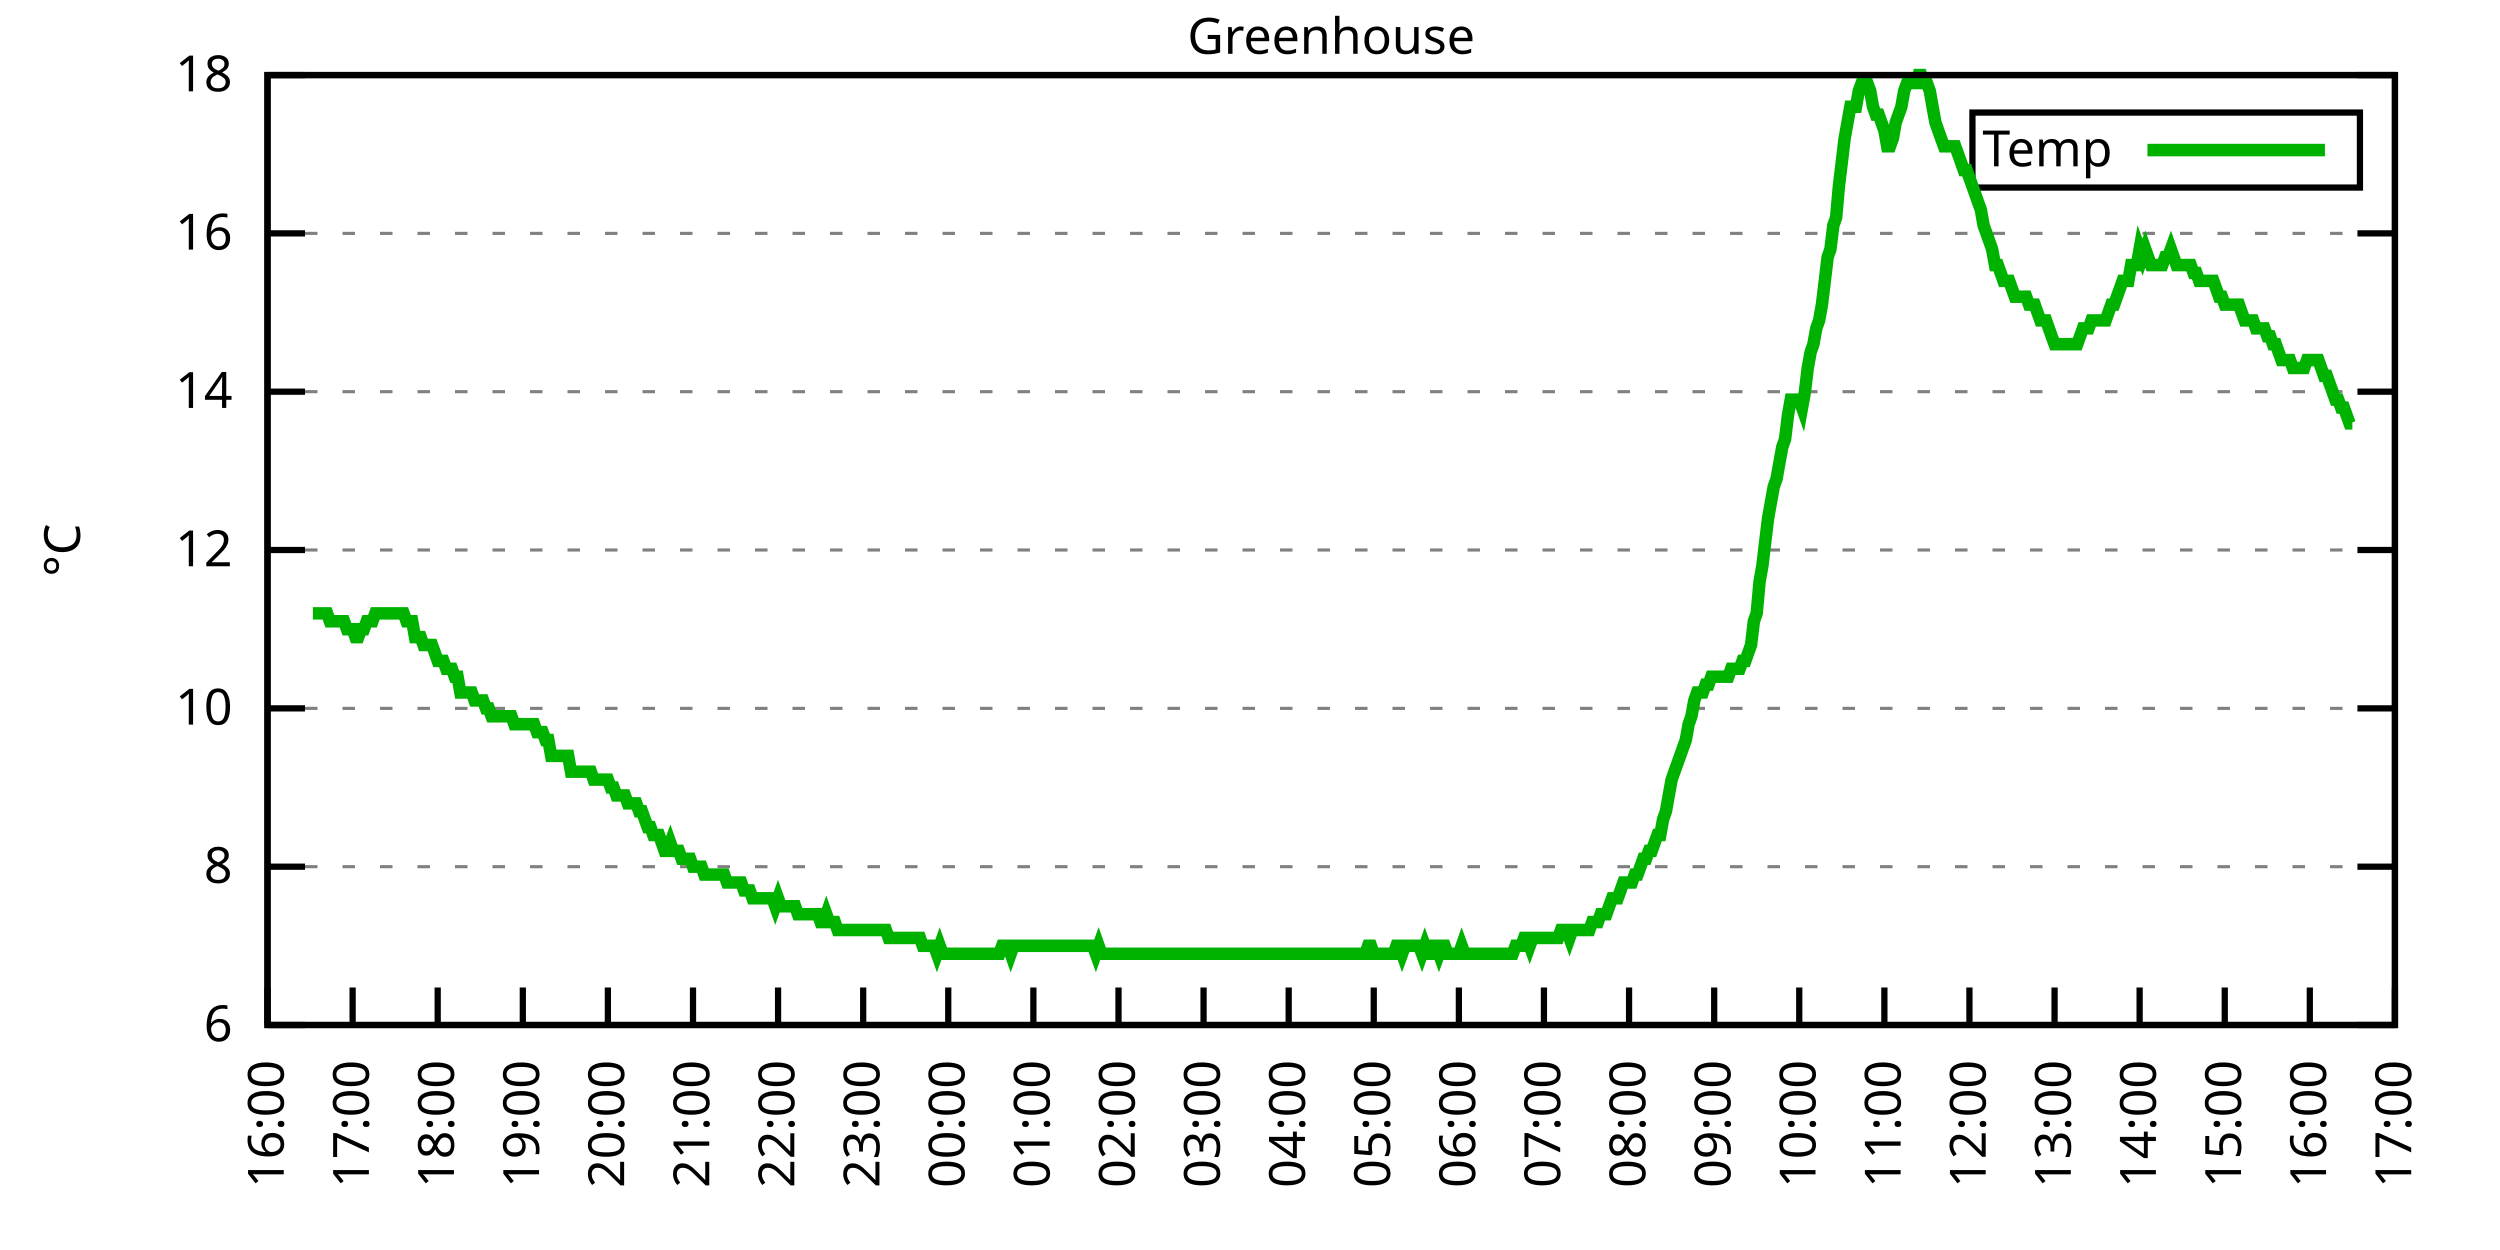
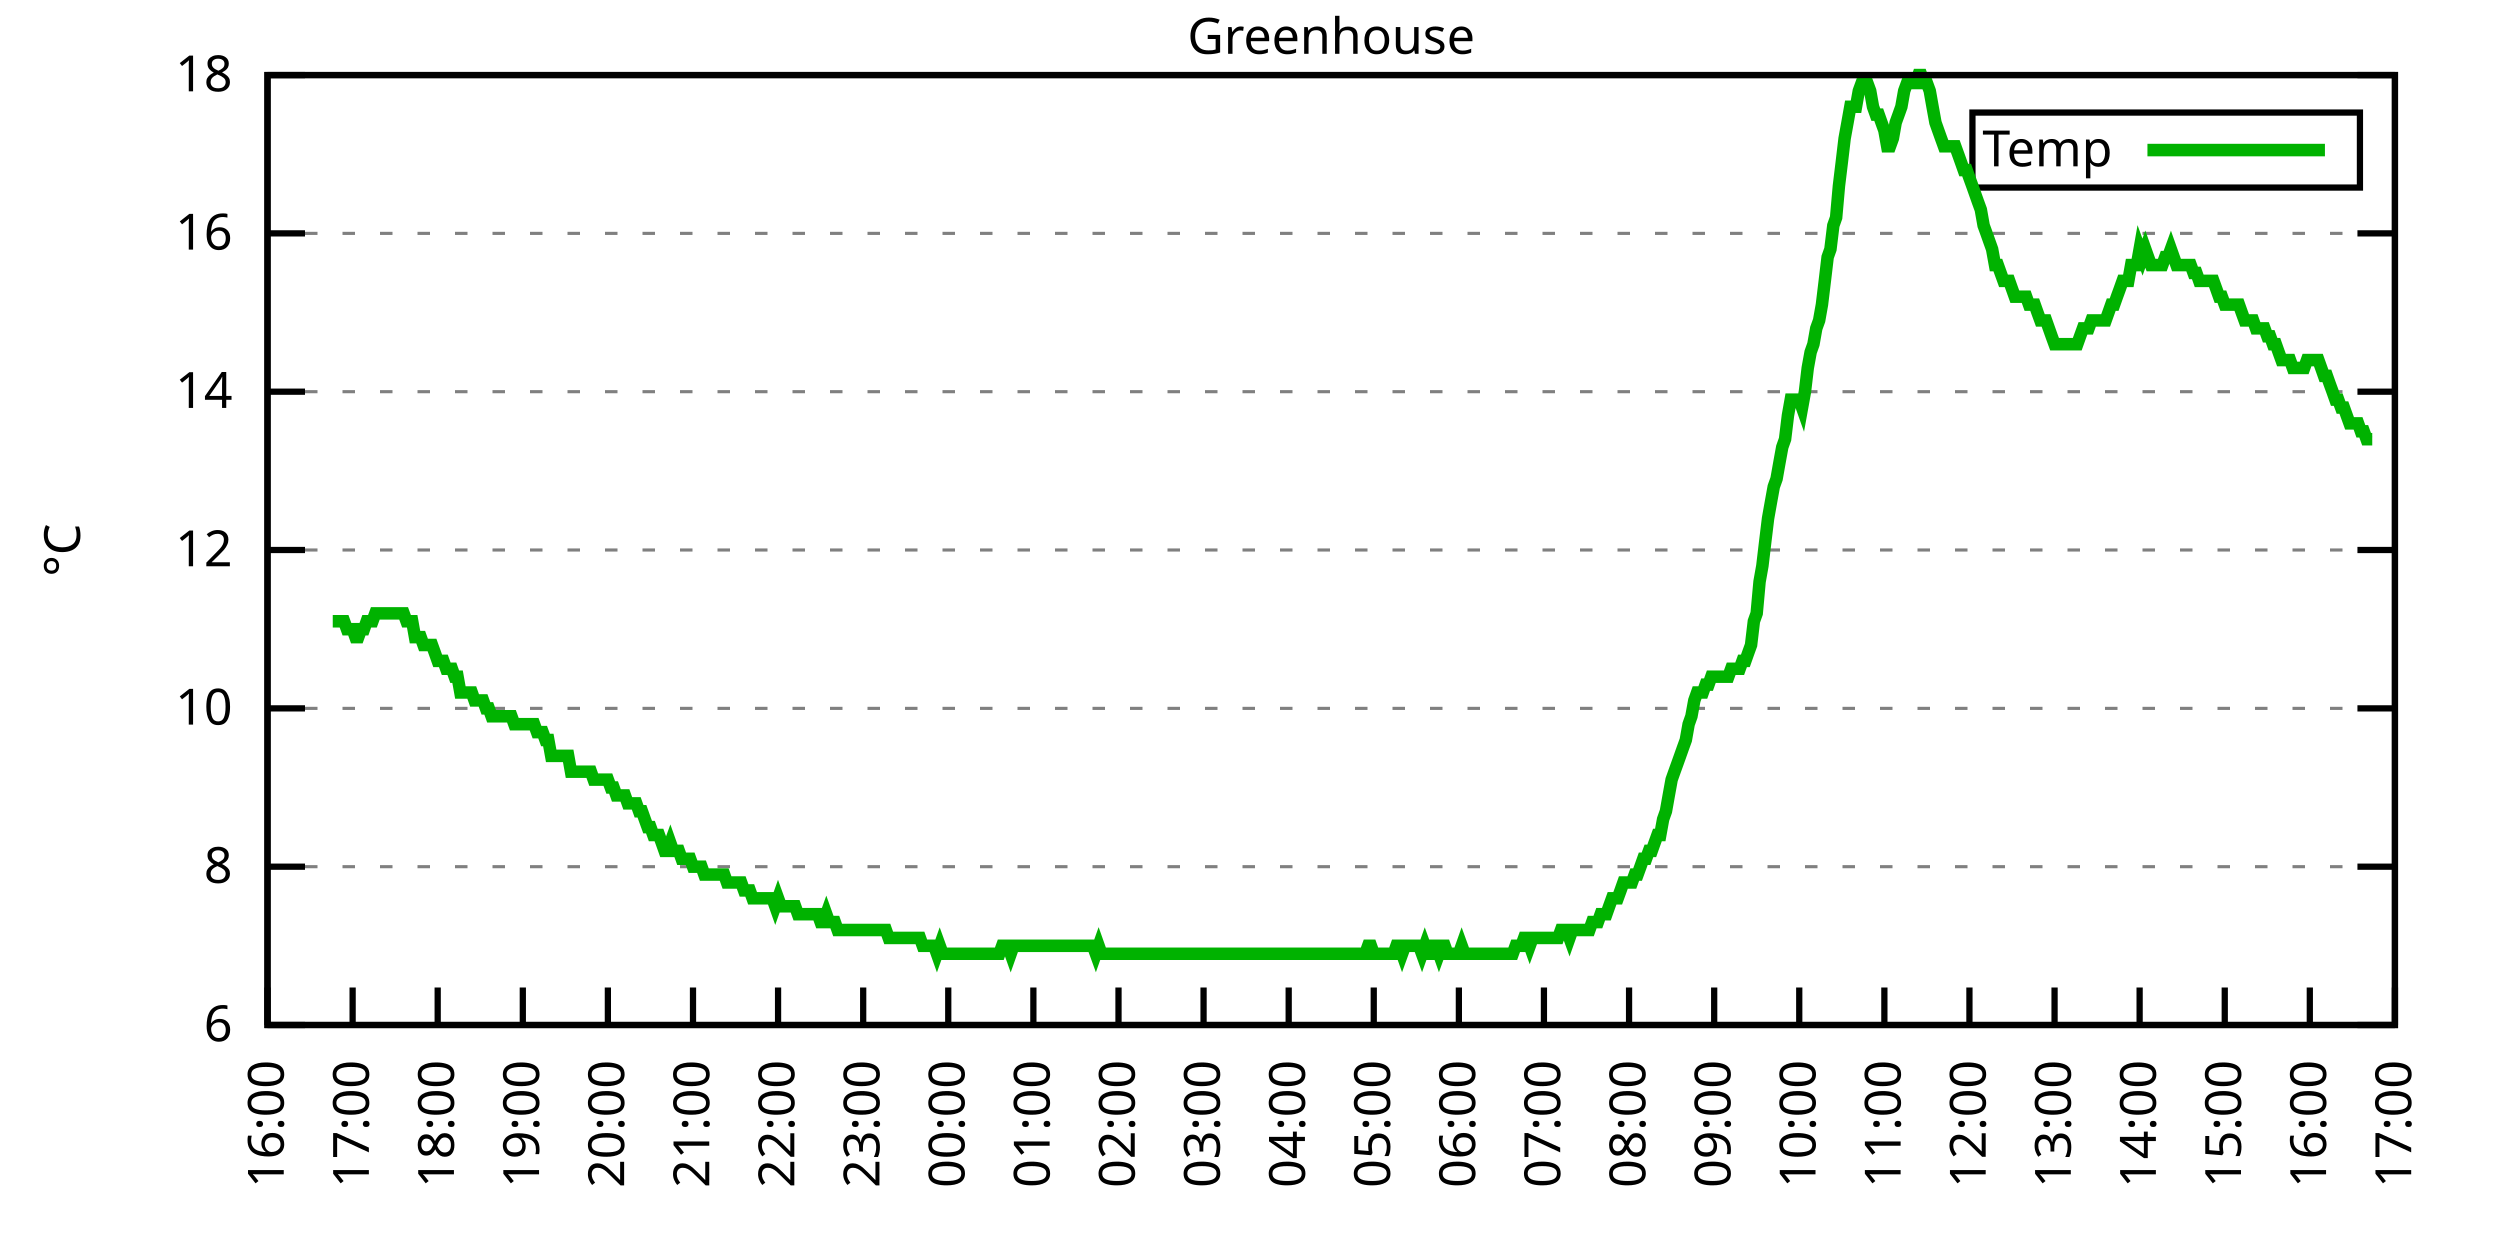
<svg xmlns="http://www.w3.org/2000/svg" xmlns:xlink="http://www.w3.org/1999/xlink" width="400" height="200" viewBox="0 0 400 200">
  <g id="gnuplot_canvas">
    <rect x="0" y="0" width="400" height="200" fill="none" />
    <defs>
      <circle id="gpDot" r="0.5" stroke-width="0.5" stroke="currentColor" />
      <path id="gpPt0" stroke-width="0.333" stroke="currentColor" d="M-1,0 h2 M0,-1 v2" />
      <path id="gpPt1" stroke-width="0.333" stroke="currentColor" d="M-1,-1 L1,1 M1,-1 L-1,1" />
      <path id="gpPt2" stroke-width="0.333" stroke="currentColor" d="M-1,0 L1,0 M0,-1 L0,1 M-1,-1 L1,1 M-1,1 L1,-1" />
      <rect id="gpPt3" stroke-width="0.333" stroke="currentColor" x="-1" y="-1" width="2" height="2" />
      <rect id="gpPt4" stroke-width="0.333" stroke="currentColor" fill="currentColor" x="-1" y="-1" width="2" height="2" />
      <circle id="gpPt5" stroke-width="0.333" stroke="currentColor" cx="0" cy="0" r="1" />
      <use xlink:href="#gpPt5" id="gpPt6" fill="currentColor" stroke="none" />
      <path id="gpPt7" stroke-width="0.333" stroke="currentColor" d="M0,-1.33 L-1.33,0.67 L1.33,0.67 z" />
      <use xlink:href="#gpPt7" id="gpPt8" fill="currentColor" stroke="none" />
      <use xlink:href="#gpPt7" id="gpPt9" stroke="currentColor" transform="rotate(180)" />
      <use xlink:href="#gpPt9" id="gpPt10" fill="currentColor" stroke="none" />
      <use xlink:href="#gpPt3" id="gpPt11" stroke="currentColor" transform="rotate(45)" />
      <use xlink:href="#gpPt11" id="gpPt12" fill="currentColor" stroke="none" />
      <path id="gpPt13" stroke-width="0.333" stroke="currentColor" d="M0,1.330 L1.265,0.411 L0.782,-1.067 L-0.782,-1.076 L-1.265,0.411 z" />
      <use xlink:href="#gpPt13" id="gpPt14" fill="currentColor" stroke="none" />
      <filter id="textbox" filterUnits="objectBoundingBox" x="0" y="0" height="1" width="1">
        <feFlood flood-color="white" flood-opacity="1" result="bgnd" />
        <feComposite in="SourceGraphic" in2="bgnd" operator="atop" />
      </filter>
      <filter id="greybox" filterUnits="objectBoundingBox" x="0" y="0" height="1" width="1">
        <feFlood flood-color="lightgrey" flood-opacity="1" result="grey" />
        <feComposite in="SourceGraphic" in2="grey" operator="atop" />
      </filter>
    </defs>
    <g fill="none" color="white" stroke="currentColor" stroke-width="1.00" stroke-linecap="butt" stroke-linejoin="miter">
</g>
    <g fill="none" color="black" stroke="currentColor" stroke-width="1.00" stroke-linecap="butt" stroke-linejoin="miter">
      <g stroke="none" shape-rendering="crispEdges">
        <polygon fill="rgb(255, 255, 255)" points="42.80,164.00 383.18,164.00 383.18,12.02 42.80,12.02 " />
      </g>
    </g>
    <g fill="none" color="black" stroke="currentColor" stroke-width="1.00" stroke-linecap="butt" stroke-linejoin="miter">
</g>
    <g fill="none" color="black" stroke="black" stroke-width="0.50" stroke-linecap="butt" stroke-linejoin="miter">
</g>
    <g fill="none" color="gray" stroke="currentColor" stroke-width="0.50" stroke-linecap="butt" stroke-linejoin="miter">
      <path stroke="gray" stroke-dasharray="2,4" class="gridline" d="M42.80,164.00 L383.19,164.00  " />
    </g>
    <g fill="none" color="gray" stroke="gray" stroke-width="1.00" stroke-linecap="butt" stroke-linejoin="miter">
</g>
    <g fill="none" color="black" stroke="currentColor" stroke-width="1.00" stroke-linecap="butt" stroke-linejoin="miter">
      <path stroke="black" d="M42.80,164.00 L48.80,164.00 M383.19,164.00 L377.19,164.00  " />
      <g transform="translate(37.20,166.60)" stroke="none" fill="black" font-family="Sans" font-size="8.00" text-anchor="end">
        <text>
          <tspan font-family="Sans"> 6</tspan>
        </text>
      </g>
    </g>
    <g fill="none" color="black" stroke="currentColor" stroke-width="1.00" stroke-linecap="butt" stroke-linejoin="miter">
</g>
    <g fill="none" color="black" stroke="black" stroke-width="0.50" stroke-linecap="butt" stroke-linejoin="miter">
</g>
    <g fill="none" color="gray" stroke="currentColor" stroke-width="0.50" stroke-linecap="butt" stroke-linejoin="miter">
      <path stroke="gray" stroke-dasharray="2,4" class="gridline" d="M42.80,138.67 L383.19,138.67  " />
    </g>
    <g fill="none" color="gray" stroke="gray" stroke-width="1.00" stroke-linecap="butt" stroke-linejoin="miter">
</g>
    <g fill="none" color="black" stroke="currentColor" stroke-width="1.00" stroke-linecap="butt" stroke-linejoin="miter">
      <path stroke="black" d="M42.80,138.67 L48.80,138.67 M383.19,138.67 L377.19,138.67  " />
      <g transform="translate(37.20,141.27)" stroke="none" fill="black" font-family="Sans" font-size="8.00" text-anchor="end">
        <text>
          <tspan font-family="Sans"> 8</tspan>
        </text>
      </g>
    </g>
    <g fill="none" color="black" stroke="currentColor" stroke-width="1.00" stroke-linecap="butt" stroke-linejoin="miter">
</g>
    <g fill="none" color="black" stroke="black" stroke-width="0.50" stroke-linecap="butt" stroke-linejoin="miter">
</g>
    <g fill="none" color="gray" stroke="currentColor" stroke-width="0.50" stroke-linecap="butt" stroke-linejoin="miter">
      <path stroke="gray" stroke-dasharray="2,4" class="gridline" d="M42.80,113.34 L383.19,113.34  " />
    </g>
    <g fill="none" color="gray" stroke="gray" stroke-width="1.00" stroke-linecap="butt" stroke-linejoin="miter">
</g>
    <g fill="none" color="black" stroke="currentColor" stroke-width="1.00" stroke-linecap="butt" stroke-linejoin="miter">
      <path stroke="black" d="M42.80,113.34 L48.80,113.34 M383.19,113.34 L377.19,113.34  " />
      <g transform="translate(37.20,115.94)" stroke="none" fill="black" font-family="Sans" font-size="8.00" text-anchor="end">
        <text>
          <tspan font-family="Sans"> 10</tspan>
        </text>
      </g>
    </g>
    <g fill="none" color="black" stroke="currentColor" stroke-width="1.00" stroke-linecap="butt" stroke-linejoin="miter">
</g>
    <g fill="none" color="black" stroke="black" stroke-width="0.50" stroke-linecap="butt" stroke-linejoin="miter">
</g>
    <g fill="none" color="gray" stroke="currentColor" stroke-width="0.50" stroke-linecap="butt" stroke-linejoin="miter">
      <path stroke="gray" stroke-dasharray="2,4" class="gridline" d="M42.80,88.00 L383.19,88.00  " />
    </g>
    <g fill="none" color="gray" stroke="gray" stroke-width="1.00" stroke-linecap="butt" stroke-linejoin="miter">
</g>
    <g fill="none" color="black" stroke="currentColor" stroke-width="1.00" stroke-linecap="butt" stroke-linejoin="miter">
      <path stroke="black" d="M42.80,88.00 L48.80,88.00 M383.19,88.00 L377.19,88.00  " />
      <g transform="translate(37.20,90.60)" stroke="none" fill="black" font-family="Sans" font-size="8.00" text-anchor="end">
        <text>
          <tspan font-family="Sans"> 12</tspan>
        </text>
      </g>
    </g>
    <g fill="none" color="black" stroke="currentColor" stroke-width="1.00" stroke-linecap="butt" stroke-linejoin="miter">
</g>
    <g fill="none" color="black" stroke="black" stroke-width="0.50" stroke-linecap="butt" stroke-linejoin="miter">
</g>
    <g fill="none" color="gray" stroke="currentColor" stroke-width="0.50" stroke-linecap="butt" stroke-linejoin="miter">
      <path stroke="gray" stroke-dasharray="2,4" class="gridline" d="M42.80,62.67 L383.19,62.67  " />
    </g>
    <g fill="none" color="gray" stroke="gray" stroke-width="1.00" stroke-linecap="butt" stroke-linejoin="miter">
</g>
    <g fill="none" color="black" stroke="currentColor" stroke-width="1.00" stroke-linecap="butt" stroke-linejoin="miter">
      <path stroke="black" d="M42.80,62.67 L48.80,62.67 M383.19,62.67 L377.19,62.67  " />
      <g transform="translate(37.20,65.27)" stroke="none" fill="black" font-family="Sans" font-size="8.00" text-anchor="end">
        <text>
          <tspan font-family="Sans"> 14</tspan>
        </text>
      </g>
    </g>
    <g fill="none" color="black" stroke="currentColor" stroke-width="1.00" stroke-linecap="butt" stroke-linejoin="miter">
</g>
    <g fill="none" color="black" stroke="black" stroke-width="0.50" stroke-linecap="butt" stroke-linejoin="miter">
</g>
    <g fill="none" color="gray" stroke="currentColor" stroke-width="0.50" stroke-linecap="butt" stroke-linejoin="miter">
      <path stroke="gray" stroke-dasharray="2,4" class="gridline" d="M42.80,37.34 L383.19,37.34  " />
    </g>
    <g fill="none" color="gray" stroke="gray" stroke-width="1.00" stroke-linecap="butt" stroke-linejoin="miter">
</g>
    <g fill="none" color="black" stroke="currentColor" stroke-width="1.00" stroke-linecap="butt" stroke-linejoin="miter">
      <path stroke="black" d="M42.80,37.34 L48.80,37.34 M383.19,37.34 L377.19,37.34  " />
      <g transform="translate(37.20,39.94)" stroke="none" fill="black" font-family="Sans" font-size="8.00" text-anchor="end">
        <text>
          <tspan font-family="Sans"> 16</tspan>
        </text>
      </g>
    </g>
    <g fill="none" color="black" stroke="currentColor" stroke-width="1.00" stroke-linecap="butt" stroke-linejoin="miter">
</g>
    <g fill="none" color="black" stroke="black" stroke-width="0.50" stroke-linecap="butt" stroke-linejoin="miter">
</g>
    <g fill="none" color="gray" stroke="currentColor" stroke-width="0.50" stroke-linecap="butt" stroke-linejoin="miter">
      <path stroke="gray" stroke-dasharray="2,4" class="gridline" d="M42.80,12.01 L383.19,12.01  " />
    </g>
    <g fill="none" color="gray" stroke="gray" stroke-width="1.00" stroke-linecap="butt" stroke-linejoin="miter">
</g>
    <g fill="none" color="black" stroke="currentColor" stroke-width="1.00" stroke-linecap="butt" stroke-linejoin="miter">
      <path stroke="black" d="M42.80,12.01 L48.80,12.01 M383.19,12.01 L377.19,12.01  " />
      <g transform="translate(37.20,14.61)" stroke="none" fill="black" font-family="Sans" font-size="8.00" text-anchor="end">
        <text>
          <tspan font-family="Sans"> 18</tspan>
        </text>
      </g>
    </g>
    <g fill="none" color="black" stroke="currentColor" stroke-width="1.00" stroke-linecap="butt" stroke-linejoin="miter">
      <path stroke="black" d="M42.80,164.00 L42.80,158.00  " />
      <g transform="translate(45.40,169.60) rotate(270.00)" stroke="none" fill="black" font-family="Sans" font-size="8.00" text-anchor="end">
        <text>
          <tspan font-family="Sans">16:00</tspan>
        </text>
      </g>
    </g>
    <g fill="none" color="black" stroke="currentColor" stroke-width="1.00" stroke-linecap="butt" stroke-linejoin="miter">
      <path stroke="black" d="M56.42,164.00 L56.42,158.00  " />
      <g transform="translate(59.02,169.60) rotate(270.00)" stroke="none" fill="black" font-family="Sans" font-size="8.00" text-anchor="end">
        <text>
          <tspan font-family="Sans">17:00</tspan>
        </text>
      </g>
    </g>
    <g fill="none" color="black" stroke="currentColor" stroke-width="1.00" stroke-linecap="butt" stroke-linejoin="miter">
      <path stroke="black" d="M70.03,164.00 L70.03,158.00  " />
      <g transform="translate(72.63,169.60) rotate(270.00)" stroke="none" fill="black" font-family="Sans" font-size="8.00" text-anchor="end">
        <text>
          <tspan font-family="Sans">18:00</tspan>
        </text>
      </g>
    </g>
    <g fill="none" color="black" stroke="currentColor" stroke-width="1.00" stroke-linecap="butt" stroke-linejoin="miter">
      <path stroke="black" d="M83.65,164.00 L83.65,158.00  " />
      <g transform="translate(86.25,169.60) rotate(270.00)" stroke="none" fill="black" font-family="Sans" font-size="8.00" text-anchor="end">
        <text>
          <tspan font-family="Sans">19:00</tspan>
        </text>
      </g>
    </g>
    <g fill="none" color="black" stroke="currentColor" stroke-width="1.00" stroke-linecap="butt" stroke-linejoin="miter">
      <path stroke="black" d="M97.26,164.00 L97.26,158.00  " />
      <g transform="translate(99.86,169.60) rotate(270.00)" stroke="none" fill="black" font-family="Sans" font-size="8.00" text-anchor="end">
        <text>
          <tspan font-family="Sans">20:00</tspan>
        </text>
      </g>
    </g>
    <g fill="none" color="black" stroke="currentColor" stroke-width="1.00" stroke-linecap="butt" stroke-linejoin="miter">
      <path stroke="black" d="M110.88,164.00 L110.88,158.00  " />
      <g transform="translate(113.48,169.60) rotate(270.00)" stroke="none" fill="black" font-family="Sans" font-size="8.00" text-anchor="end">
        <text>
          <tspan font-family="Sans">21:00</tspan>
        </text>
      </g>
    </g>
    <g fill="none" color="black" stroke="currentColor" stroke-width="1.00" stroke-linecap="butt" stroke-linejoin="miter">
      <path stroke="black" d="M124.49,164.00 L124.49,158.00  " />
      <g transform="translate(127.09,169.60) rotate(270.00)" stroke="none" fill="black" font-family="Sans" font-size="8.00" text-anchor="end">
        <text>
          <tspan font-family="Sans">22:00</tspan>
        </text>
      </g>
    </g>
    <g fill="none" color="black" stroke="currentColor" stroke-width="1.00" stroke-linecap="butt" stroke-linejoin="miter">
      <path stroke="black" d="M138.11,164.00 L138.11,158.00  " />
      <g transform="translate(140.71,169.60) rotate(270.00)" stroke="none" fill="black" font-family="Sans" font-size="8.00" text-anchor="end">
        <text>
          <tspan font-family="Sans">23:00</tspan>
        </text>
      </g>
    </g>
    <g fill="none" color="black" stroke="currentColor" stroke-width="1.00" stroke-linecap="butt" stroke-linejoin="miter">
      <path stroke="black" d="M151.72,164.00 L151.72,158.00  " />
      <g transform="translate(154.32,169.60) rotate(270.00)" stroke="none" fill="black" font-family="Sans" font-size="8.00" text-anchor="end">
        <text>
          <tspan font-family="Sans">00:00</tspan>
        </text>
      </g>
    </g>
    <g fill="none" color="black" stroke="currentColor" stroke-width="1.00" stroke-linecap="butt" stroke-linejoin="miter">
      <path stroke="black" d="M165.34,164.00 L165.34,158.00  " />
      <g transform="translate(167.94,169.60) rotate(270.00)" stroke="none" fill="black" font-family="Sans" font-size="8.00" text-anchor="end">
        <text>
          <tspan font-family="Sans">01:00</tspan>
        </text>
      </g>
    </g>
    <g fill="none" color="black" stroke="currentColor" stroke-width="1.00" stroke-linecap="butt" stroke-linejoin="miter">
      <path stroke="black" d="M178.96,164.00 L178.96,158.00  " />
      <g transform="translate(181.56,169.60) rotate(270.00)" stroke="none" fill="black" font-family="Sans" font-size="8.00" text-anchor="end">
        <text>
          <tspan font-family="Sans">02:00</tspan>
        </text>
      </g>
    </g>
    <g fill="none" color="black" stroke="currentColor" stroke-width="1.00" stroke-linecap="butt" stroke-linejoin="miter">
      <path stroke="black" d="M192.57,164.00 L192.57,158.00  " />
      <g transform="translate(195.17,169.60) rotate(270.00)" stroke="none" fill="black" font-family="Sans" font-size="8.00" text-anchor="end">
        <text>
          <tspan font-family="Sans">03:00</tspan>
        </text>
      </g>
    </g>
    <g fill="none" color="black" stroke="currentColor" stroke-width="1.00" stroke-linecap="butt" stroke-linejoin="miter">
      <path stroke="black" d="M206.19,164.00 L206.19,158.00  " />
      <g transform="translate(208.79,169.60) rotate(270.00)" stroke="none" fill="black" font-family="Sans" font-size="8.00" text-anchor="end">
        <text>
          <tspan font-family="Sans">04:00</tspan>
        </text>
      </g>
    </g>
    <g fill="none" color="black" stroke="currentColor" stroke-width="1.00" stroke-linecap="butt" stroke-linejoin="miter">
      <path stroke="black" d="M219.80,164.00 L219.80,158.00  " />
      <g transform="translate(222.40,169.60) rotate(270.00)" stroke="none" fill="black" font-family="Sans" font-size="8.00" text-anchor="end">
        <text>
          <tspan font-family="Sans">05:00</tspan>
        </text>
      </g>
    </g>
    <g fill="none" color="black" stroke="currentColor" stroke-width="1.00" stroke-linecap="butt" stroke-linejoin="miter">
      <path stroke="black" d="M233.42,164.00 L233.42,158.00  " />
      <g transform="translate(236.02,169.60) rotate(270.00)" stroke="none" fill="black" font-family="Sans" font-size="8.00" text-anchor="end">
        <text>
          <tspan font-family="Sans">06:00</tspan>
        </text>
      </g>
    </g>
    <g fill="none" color="black" stroke="currentColor" stroke-width="1.00" stroke-linecap="butt" stroke-linejoin="miter">
      <path stroke="black" d="M247.03,164.00 L247.03,158.00  " />
      <g transform="translate(249.63,169.60) rotate(270.00)" stroke="none" fill="black" font-family="Sans" font-size="8.00" text-anchor="end">
        <text>
          <tspan font-family="Sans">07:00</tspan>
        </text>
      </g>
    </g>
    <g fill="none" color="black" stroke="currentColor" stroke-width="1.00" stroke-linecap="butt" stroke-linejoin="miter">
      <path stroke="black" d="M260.65,164.00 L260.65,158.00  " />
      <g transform="translate(263.25,169.60) rotate(270.00)" stroke="none" fill="black" font-family="Sans" font-size="8.00" text-anchor="end">
        <text>
          <tspan font-family="Sans">08:00</tspan>
        </text>
      </g>
    </g>
    <g fill="none" color="black" stroke="currentColor" stroke-width="1.00" stroke-linecap="butt" stroke-linejoin="miter">
      <path stroke="black" d="M274.27,164.00 L274.27,158.00  " />
      <g transform="translate(276.87,169.60) rotate(270.00)" stroke="none" fill="black" font-family="Sans" font-size="8.00" text-anchor="end">
        <text>
          <tspan font-family="Sans">09:00</tspan>
        </text>
      </g>
    </g>
    <g fill="none" color="black" stroke="currentColor" stroke-width="1.00" stroke-linecap="butt" stroke-linejoin="miter">
      <path stroke="black" d="M287.88,164.00 L287.88,158.00  " />
      <g transform="translate(290.48,169.60) rotate(270.00)" stroke="none" fill="black" font-family="Sans" font-size="8.00" text-anchor="end">
        <text>
          <tspan font-family="Sans">10:00</tspan>
        </text>
      </g>
    </g>
    <g fill="none" color="black" stroke="currentColor" stroke-width="1.00" stroke-linecap="butt" stroke-linejoin="miter">
      <path stroke="black" d="M301.50,164.00 L301.50,158.00  " />
      <g transform="translate(304.10,169.60) rotate(270.00)" stroke="none" fill="black" font-family="Sans" font-size="8.00" text-anchor="end">
        <text>
          <tspan font-family="Sans">11:00</tspan>
        </text>
      </g>
    </g>
    <g fill="none" color="black" stroke="currentColor" stroke-width="1.00" stroke-linecap="butt" stroke-linejoin="miter">
      <path stroke="black" d="M315.11,164.00 L315.11,158.00  " />
      <g transform="translate(317.71,169.60) rotate(270.00)" stroke="none" fill="black" font-family="Sans" font-size="8.00" text-anchor="end">
        <text>
          <tspan font-family="Sans">12:00</tspan>
        </text>
      </g>
    </g>
    <g fill="none" color="black" stroke="currentColor" stroke-width="1.00" stroke-linecap="butt" stroke-linejoin="miter">
      <path stroke="black" d="M328.73,164.00 L328.73,158.00  " />
      <g transform="translate(331.33,169.60) rotate(270.00)" stroke="none" fill="black" font-family="Sans" font-size="8.00" text-anchor="end">
        <text>
          <tspan font-family="Sans">13:00</tspan>
        </text>
      </g>
    </g>
    <g fill="none" color="black" stroke="currentColor" stroke-width="1.00" stroke-linecap="butt" stroke-linejoin="miter">
      <path stroke="black" d="M342.34,164.00 L342.34,158.00  " />
      <g transform="translate(344.94,169.60) rotate(270.00)" stroke="none" fill="black" font-family="Sans" font-size="8.00" text-anchor="end">
        <text>
          <tspan font-family="Sans">14:00</tspan>
        </text>
      </g>
    </g>
    <g fill="none" color="black" stroke="currentColor" stroke-width="1.00" stroke-linecap="butt" stroke-linejoin="miter">
      <path stroke="black" d="M355.96,164.00 L355.96,158.00  " />
      <g transform="translate(358.56,169.60) rotate(270.00)" stroke="none" fill="black" font-family="Sans" font-size="8.00" text-anchor="end">
        <text>
          <tspan font-family="Sans">15:00</tspan>
        </text>
      </g>
    </g>
    <g fill="none" color="black" stroke="currentColor" stroke-width="1.00" stroke-linecap="butt" stroke-linejoin="miter">
      <path stroke="black" d="M369.57,164.00 L369.57,158.00  " />
      <g transform="translate(372.17,169.60) rotate(270.00)" stroke="none" fill="black" font-family="Sans" font-size="8.00" text-anchor="end">
        <text>
          <tspan font-family="Sans">16:00</tspan>
        </text>
      </g>
    </g>
    <g fill="none" color="black" stroke="currentColor" stroke-width="1.00" stroke-linecap="butt" stroke-linejoin="miter">
      <path stroke="black" d="M383.19,164.00 L383.19,158.00  " />
      <g transform="translate(385.79,169.60) rotate(270.00)" stroke="none" fill="black" font-family="Sans" font-size="8.00" text-anchor="end">
        <text>
          <tspan font-family="Sans">17:00</tspan>
        </text>
      </g>
    </g>
    <g fill="none" color="black" stroke="currentColor" stroke-width="1.00" stroke-linecap="butt" stroke-linejoin="miter">
</g>
    <g fill="none" color="black" stroke="currentColor" stroke-width="1.00" stroke-linecap="butt" stroke-linejoin="miter">
      <path stroke="black" d="M42.80,12.01 L42.80,164.00 L383.19,164.00 L383.19,12.01 L42.80,12.01 Z  " />
    </g>
    <g fill="none" color="black" stroke="currentColor" stroke-width="1.00" stroke-linecap="butt" stroke-linejoin="miter">
</g>
    <g fill="none" color="black" stroke="currentColor" stroke-width="1.00" stroke-linecap="butt" stroke-linejoin="miter">
      <path stroke="black" d="M315.59,30.01 L315.59,18.01 L377.59,18.01 L377.59,30.01 L315.59,30.01 Z  " />
    </g>
    <g id="Greenhouse_plot_1">
      <g fill="none" color="white" stroke="black" stroke-width="2.00" stroke-linecap="butt" stroke-linejoin="miter">
</g>
      <g fill="none" color="black" stroke="currentColor" stroke-width="2.00" stroke-linecap="butt" stroke-linejoin="miter">
        <g transform="translate(337.99,26.61)" stroke="none" fill="black" font-family="Sans" font-size="8.00" text-anchor="end">
          <text>
            <tspan font-family="Sans">Temp</tspan>
          </text>
        </g>
      </g>
      <g fill="none" color="black" stroke="currentColor" stroke-width="2.00" stroke-linecap="butt" stroke-linejoin="miter">
-         <path stroke="rgb(  0, 178,   0)" d="M343.59,24.01 L371.99,24.01 M50.06,98.14 L50.52,98.14 L50.97,98.14 L51.42,98.14 L51.88,98.14 L52.33,98.14   L52.78,99.40 L53.24,99.40 L53.69,99.40 L54.15,99.40 L54.60,99.40 L55.05,99.40 L55.51,100.67 L55.96,100.67   L56.42,100.67 L56.87,101.94 L57.32,101.94 L57.78,100.67 L58.23,100.67 L58.68,99.40 L59.14,99.40 L59.59,99.40   L60.05,98.14 L60.50,98.14 L60.95,98.14 L61.41,98.14 L61.86,98.14 L62.32,98.14 L62.77,98.14 L63.22,98.14   L63.68,98.14 L64.13,98.14 L64.58,98.14 L65.04,99.40 L65.49,99.40 L65.95,99.40 L66.40,101.94 L66.85,101.94   L67.31,101.94 L67.76,103.20 L68.22,103.20 L68.67,103.20 L69.12,103.20 L69.58,104.47 L70.03,105.74 L70.49,105.74   L70.94,105.74 L71.39,107.00 L71.85,107.00 L72.30,107.00 L72.75,108.27 L73.21,108.27 L73.66,110.80 L74.12,110.80   L74.57,110.80 L75.02,110.80 L75.48,110.80 L75.93,112.07 L76.39,112.07 L76.84,112.07 L77.29,112.07 L77.75,113.34   L78.20,113.34 L78.65,114.60 L79.11,114.60 L79.56,114.60 L80.02,114.60 L80.47,114.60 L80.92,114.60 L81.38,114.60   L81.83,114.60 L82.29,115.87 L82.74,115.87 L83.19,115.87 L83.65,115.87 L84.10,115.87 L84.55,115.87 L85.01,115.87   L85.46,115.87 L85.92,117.14 L86.37,117.14 L86.82,117.14 L87.28,118.40 L87.73,118.40 L88.19,120.94 L88.64,120.94   L89.09,120.94 L89.55,120.94 L90.00,120.94 L90.45,120.94 L90.91,120.94 L91.36,123.47 L91.82,123.47 L92.27,123.47   L92.72,123.47 L93.18,123.47 L93.63,123.47 L94.09,123.47 L94.54,123.47 L94.99,124.74 L95.45,124.74 L95.90,124.74   L96.35,124.74 L96.81,124.74 L97.26,124.74 L97.72,126.00 L98.17,126.00 L98.62,127.27 L99.08,127.27 L99.53,127.27   L99.99,127.27 L100.44,128.54 L100.89,128.54 L101.35,128.54 L101.80,128.54 L102.25,129.80 L102.71,129.80 L103.16,131.07   L103.62,132.34 L104.07,132.34 L104.52,133.60 L104.98,133.60 L105.43,133.60 L105.89,134.87 L106.34,136.14 L106.79,136.14   L107.25,134.87 L107.70,136.14 L108.15,136.14 L108.61,136.14 L109.06,137.40 L109.52,137.40 L109.97,137.40 L110.42,137.40   L110.88,138.67 L111.33,138.67 L111.79,138.67 L112.24,138.67 L112.69,139.93 L113.15,139.93 L113.60,139.93 L114.05,139.93   L114.51,139.93 L114.96,139.93 L115.42,139.93 L115.87,139.93 L116.32,141.20 L116.78,141.20 L117.23,141.20 L117.69,141.20   L118.14,141.20 L118.59,141.20 L119.05,142.47 L119.50,142.47 L119.96,142.47 L120.41,143.73 L120.86,143.73 L121.32,143.73   L121.77,143.73 L122.22,143.73 L122.68,143.73 L123.13,143.73 L123.59,143.73 L124.04,145.00 L124.49,143.73 L124.95,145.00   L125.40,145.00 L125.86,145.00 L126.31,145.00 L126.76,145.00 L127.22,145.00 L127.67,146.27 L128.12,146.27 L128.58,146.27   L129.03,146.27 L129.49,146.27 L129.94,146.27 L130.39,146.27 L130.85,146.27 L131.30,147.53 L131.76,147.53 L132.21,146.27   L132.66,147.53 L133.12,147.53 L133.57,147.53 L134.02,148.80 L134.48,148.80 L134.93,148.80 L135.39,148.80 L135.84,148.80   L136.29,148.80 L136.75,148.80 L137.20,148.80 L137.66,148.80 L138.11,148.80 L138.56,148.80 L139.02,148.80 L139.47,148.80   L139.92,148.80 L140.38,148.80 L140.83,148.80 L141.29,148.80 L141.74,148.80 L142.19,150.07 L142.65,150.07 L143.10,150.07   L143.56,150.07 L144.01,150.07 L144.46,150.07 L144.92,150.07 L145.37,150.07 L145.82,150.07 L146.28,150.07 L146.73,150.07   L147.19,150.07 L147.64,151.33 L148.09,151.33 L148.55,151.33 L149.00,151.33 L149.46,151.33 L149.91,152.60 L150.36,151.33   L150.82,152.60 L151.27,152.60 L151.72,152.60 L152.18,152.60 L152.63,152.60 L153.09,152.60 L153.54,152.60 L153.99,152.60   L154.45,152.60 L154.90,152.60 L155.36,152.60 L155.81,152.60 L156.26,152.60 L156.72,152.60 L157.17,152.60 L157.62,152.60   L158.08,152.60 L158.53,152.60 L158.99,152.60 L159.44,152.60 L159.89,152.60 L160.35,151.33 L160.80,151.33 L161.26,151.33   L161.71,152.60 L162.16,151.33 L162.62,151.33 L163.07,151.33 L163.52,151.33 L163.98,151.33 L164.43,151.33 L164.89,151.33   L165.34,151.33 L165.79,151.33 L166.25,151.33 L166.70,151.33 L167.16,151.33 L167.61,151.33 L168.06,151.33 L168.52,151.33   L168.97,151.33 L169.43,151.33 L169.88,151.33 L170.33,151.33 L170.79,151.33 L171.24,151.33 L171.69,151.33 L172.15,151.33   L172.60,151.33 L173.06,151.33 L173.51,151.33 L173.96,151.33 L174.42,151.33 L174.87,151.33 L175.33,152.60 L175.78,151.33   L176.23,152.60 L176.69,152.60 L177.14,152.60 L177.59,152.60 L178.05,152.60 L178.50,152.60 L178.96,152.60 L179.41,152.60   L179.86,152.60 L180.32,152.60 L180.77,152.60 L181.23,152.60 L181.68,152.60 L182.13,152.60 L182.59,152.60 L183.04,152.60   L183.49,152.60 L183.95,152.60 L184.40,152.60 L184.86,152.60 L185.31,152.60 L185.76,152.60 L186.22,152.60 L186.67,152.60   L187.13,152.60 L187.58,152.60 L188.03,152.60 L188.49,152.60 L188.94,152.60 L189.39,152.60 L189.85,152.60 L190.30,152.60   L190.76,152.60 L191.21,152.60 L191.66,152.60 L192.12,152.60 L192.57,152.60 L193.03,152.60 L193.48,152.60 L193.93,152.60   L194.39,152.60 L194.84,152.60 L195.29,152.60 L195.75,152.60 L196.20,152.60 L196.66,152.60 L197.11,152.60 L197.56,152.60   L198.02,152.60 L198.47,152.60 L198.93,152.60 L199.38,152.60 L199.83,152.60 L200.29,152.60 L200.74,152.60 L201.19,152.60   L201.65,152.60 L202.10,152.60 L202.56,152.60 L203.01,152.60 L203.46,152.60 L203.92,152.60 L204.37,152.60 L204.83,152.60   L205.28,152.60 L205.73,152.60 L206.19,152.60 L206.64,152.60 L207.09,152.60 L207.55,152.60 L208.00,152.60 L208.46,152.60   L208.91,152.60 L209.36,152.60 L209.82,152.60 L210.27,152.60 L210.73,152.60 L211.18,152.60 L211.63,152.60 L212.09,152.60   L212.54,152.60 L213.00,152.60 L213.45,152.60 L213.90,152.60 L214.36,152.60 L214.81,152.60 L215.26,152.60 L215.72,152.60   L216.17,152.60 L216.63,152.60 L217.08,152.60 L217.53,152.60 L217.99,152.60 L218.44,152.60 L218.90,151.33 L219.35,151.33   L219.80,152.60 L220.26,152.60 L220.71,152.60 L221.16,152.60 L221.62,152.60 L222.07,152.60 L222.53,152.60 L222.98,152.60   L223.43,151.33 L223.89,151.33 L224.34,152.60 L224.80,151.33 L225.25,151.33 L225.70,151.33 L226.16,151.33 L226.61,151.33   L227.06,151.33 L227.52,152.60 L227.97,151.33 L228.43,152.60 L228.88,152.60 L229.33,151.33 L229.79,151.33 L230.24,152.60   L230.70,151.33 L231.15,151.33 L231.60,152.60 L232.06,152.60 L232.51,152.60 L232.96,152.60 L233.42,152.60 L233.87,151.33   L234.33,152.60 L234.78,152.60 L235.23,152.60 L235.69,152.60 L236.14,152.60 L236.60,152.60 L237.05,152.60 L237.50,152.60   L237.96,152.60 L238.41,152.60 L238.86,152.60 L239.32,152.60 L239.77,152.60 L240.23,152.60 L240.68,152.60 L241.13,152.60   L241.59,152.60 L242.04,152.60 L242.50,151.33 L242.95,151.33 L243.40,151.33 L243.86,150.07 L244.31,150.07 L244.76,151.33   L245.22,150.07 L245.67,150.07 L246.13,150.07 L246.58,150.07 L247.03,150.07 L247.49,150.07 L247.94,150.07 L248.40,150.07   L248.85,150.07 L249.30,150.07 L249.76,148.80 L250.21,148.80 L250.66,148.80 L251.12,150.07 L251.57,148.80 L252.03,148.80   L252.48,148.80 L252.93,148.80 L253.39,148.80 L253.84,148.80 L254.30,148.80 L254.75,147.53 L255.20,147.53 L255.66,147.53   L256.11,146.27 L256.56,146.27 L257.02,146.27 L257.47,145.00 L257.93,143.73 L258.38,143.73 L258.83,143.73 L259.29,142.47   L259.74,141.20 L260.20,141.20 L260.65,141.20 L261.10,141.20 L261.56,139.93 L262.01,139.93 L262.47,138.67 L262.92,137.40   L263.37,137.40 L263.83,136.14 L264.28,136.14 L264.73,134.87 L265.19,133.60 L265.64,133.60 L266.10,131.07 L266.55,129.80   L267.00,127.27 L267.46,124.74 L267.91,123.47 L268.37,122.20 L268.82,120.94 L269.27,119.67 L269.73,118.40 L270.18,115.87   L270.63,114.60 L271.09,112.07 L271.54,110.80 L272.00,110.80 L272.45,110.80 L272.90,109.54 L273.36,109.54 L273.81,108.27   L274.27,108.27 L274.72,108.27 L275.17,108.27 L275.63,108.27 L276.08,108.27 L276.53,108.27 L276.99,107.00 L277.44,107.00   L277.90,107.00 L278.35,107.00 L278.80,105.74 L279.26,105.74 L279.71,104.47 L280.17,103.20 L280.62,99.40 L281.07,98.14   L281.53,93.07 L281.98,90.54 L282.43,86.74 L282.89,82.94 L283.34,80.41 L283.80,77.87 L284.25,76.61 L284.70,74.07   L285.16,71.54 L285.61,70.27 L286.07,66.47 L286.52,63.94 L286.97,63.94 L287.43,63.94 L287.88,63.94 L288.33,65.21   L288.79,62.67 L289.24,58.87 L289.70,56.34 L290.15,55.07 L290.60,52.54 L291.06,51.27 L291.51,48.74 L291.97,44.94   L292.42,41.14 L292.87,39.87 L293.33,36.08 L293.78,34.81 L294.23,29.74 L294.69,25.94 L295.14,22.14 L295.60,19.61   L296.05,17.08 L296.50,17.08 L296.96,17.08 L297.41,14.54 L297.87,13.28 L298.32,13.28 L298.77,13.28 L299.23,14.54   L299.68,17.08 L300.13,18.34 L300.59,18.34 L301.04,19.61 L301.50,20.88 L301.95,23.41 L302.40,23.41 L302.86,22.14   L303.31,19.61 L303.77,18.34 L304.22,17.08 L304.67,14.54 L305.13,13.28 L305.58,13.28 L306.03,13.28 L306.49,13.28   L306.94,12.01 L307.40,12.01 L307.85,13.28 L308.30,13.28 L308.76,14.54 L309.21,17.08 L309.67,19.61 L310.12,20.88   L310.57,22.14 L311.03,23.41 L311.48,23.41 L311.94,23.41 L312.39,23.41 L312.84,23.41 L313.30,24.68 L313.75,25.94   L314.20,27.21 L314.66,27.21 L315.11,28.48 L315.57,29.74 L316.02,31.01 L316.47,32.28 L316.93,33.54 L317.38,36.08   L317.84,37.34 L318.29,38.61 L318.74,39.87 L319.20,42.41 L319.65,42.41 L320.10,43.67 L320.56,44.94 L321.01,44.94   L321.47,44.94 L321.92,46.21 L322.37,47.47 L322.83,47.47 L323.28,47.47 L323.74,47.47 L324.19,47.47 L324.64,48.74   L325.10,48.74 L325.55,48.74 L326.00,50.01 L326.46,51.27 L326.91,51.27 L327.37,51.27 L327.82,52.54 L328.27,53.81   L328.73,55.07 L329.18,55.07 L329.64,55.07 L330.09,55.07 L330.54,55.07 L331.00,55.07 L331.45,55.07 L331.90,55.07   L332.36,55.07 L332.81,53.81 L333.27,52.54 L333.72,52.54 L334.17,52.54 L334.63,51.27 L335.08,51.27 L335.54,51.27   L335.99,51.27 L336.44,51.27 L336.90,51.27 L337.35,50.01 L337.80,48.74 L338.26,48.74 L338.71,47.47 L339.17,46.21   L339.62,44.94 L340.07,44.94 L340.53,44.94 L340.98,42.41 L341.44,42.41 L341.89,42.41 L342.34,39.87 L342.80,41.14   L343.25,39.87 L343.70,41.14 L344.16,42.41 L344.61,42.41 L345.07,42.41 L345.52,42.41 L345.97,42.41 L346.43,41.14   L346.88,41.14 L347.34,39.87 L347.79,41.14 L348.24,42.41 L348.70,42.41 L349.15,42.41 L349.60,42.41 L350.06,42.41   L350.51,42.41 L350.97,43.67 L351.42,43.67 L351.87,44.94 L352.33,44.94 L352.78,44.94 L353.24,44.94 L353.69,44.94   L354.14,44.94 L354.60,46.21 L355.05,47.47 L355.50,47.47 L355.96,48.74 L356.41,48.74 L356.87,48.74 L357.32,48.74   L357.77,48.74 L358.23,48.74 L358.68,50.01 L359.14,51.27 L359.59,51.27 L360.04,51.27 L360.50,51.27 L360.95,52.54   L361.41,52.54 L361.86,52.54 L362.31,52.54 L362.77,53.81 L363.22,53.81 L363.67,55.07 L364.13,55.07 L364.58,56.34   L365.04,57.61 L365.49,57.61 L365.94,57.61 L366.40,57.61 L366.85,58.87 L367.31,58.87 L367.76,58.87 L368.21,58.87   L368.67,58.87 L369.12,57.61 L369.57,57.61 L370.03,57.61 L370.48,57.61 L370.94,57.61 L371.39,58.87 L371.84,60.14   L372.30,60.14 L372.75,61.41 L373.21,62.67 L373.66,63.94 L374.11,63.94 L374.57,65.21 L375.02,65.21 L375.47,66.47   L375.93,67.74 L376.38,67.74  " />
+         <path stroke="rgb(  0, 178,   0)" d="M343.59,24.01 L371.99,24.01 M53.24,99.40 L53.69,99.40 L54.15,99.40 L54.60,99.40 L55.05,99.40 L55.51,100.67   L55.96,100.67 L56.42,100.67 L56.87,101.94 L57.32,101.94 L57.78,100.67 L58.23,100.67 L58.68,99.40 L59.14,99.40   L59.59,99.40 L60.05,98.14 L60.50,98.14 L60.95,98.14 L61.41,98.14 L61.86,98.14 L62.32,98.14 L62.77,98.14   L63.22,98.14 L63.68,98.14 L64.13,98.14 L64.58,98.14 L65.04,99.40 L65.49,99.40 L65.95,99.40 L66.40,101.94   L66.85,101.94 L67.31,101.94 L67.76,103.20 L68.22,103.20 L68.67,103.20 L69.12,103.20 L69.58,104.47 L70.03,105.74   L70.49,105.74 L70.94,105.74 L71.39,107.00 L71.85,107.00 L72.30,107.00 L72.75,108.27 L73.21,108.27 L73.66,110.80   L74.12,110.80 L74.57,110.80 L75.02,110.80 L75.48,110.80 L75.93,112.07 L76.39,112.07 L76.84,112.07 L77.29,112.07   L77.75,113.34 L78.20,113.34 L78.65,114.60 L79.11,114.60 L79.56,114.60 L80.02,114.60 L80.47,114.60 L80.92,114.60   L81.38,114.60 L81.83,114.60 L82.29,115.87 L82.74,115.87 L83.19,115.87 L83.65,115.87 L84.10,115.87 L84.55,115.87   L85.01,115.87 L85.46,115.87 L85.92,117.14 L86.37,117.14 L86.82,117.14 L87.28,118.40 L87.73,118.40 L88.19,120.94   L88.64,120.94 L89.09,120.94 L89.55,120.94 L90.00,120.94 L90.45,120.94 L90.91,120.94 L91.36,123.47 L91.82,123.47   L92.27,123.47 L92.72,123.47 L93.18,123.47 L93.63,123.47 L94.09,123.47 L94.54,123.47 L94.99,124.74 L95.45,124.74   L95.90,124.74 L96.35,124.74 L96.81,124.74 L97.26,124.74 L97.72,126.00 L98.17,126.00 L98.62,127.27 L99.08,127.27   L99.53,127.27 L99.99,127.27 L100.44,128.54 L100.89,128.54 L101.35,128.54 L101.80,128.54 L102.25,129.80 L102.71,129.80   L103.16,131.07 L103.62,132.34 L104.07,132.34 L104.52,133.60 L104.98,133.60 L105.43,133.60 L105.89,134.87 L106.34,136.14   L106.79,136.14 L107.25,134.87 L107.70,136.14 L108.15,136.14 L108.61,136.14 L109.06,137.40 L109.52,137.40 L109.97,137.40   L110.42,137.40 L110.88,138.67 L111.33,138.67 L111.79,138.67 L112.24,138.67 L112.69,139.93 L113.15,139.93 L113.60,139.93   L114.05,139.93 L114.51,139.93 L114.96,139.93 L115.42,139.93 L115.87,139.93 L116.32,141.20 L116.78,141.20 L117.23,141.20   L117.69,141.20 L118.14,141.20 L118.59,141.20 L119.05,142.47 L119.50,142.47 L119.96,142.47 L120.41,143.73 L120.86,143.73   L121.32,143.73 L121.77,143.73 L122.22,143.73 L122.68,143.73 L123.13,143.73 L123.59,143.73 L124.04,145.00 L124.49,143.73   L124.95,145.00 L125.40,145.00 L125.86,145.00 L126.31,145.00 L126.76,145.00 L127.22,145.00 L127.67,146.27 L128.12,146.27   L128.58,146.27 L129.03,146.27 L129.49,146.27 L129.94,146.27 L130.39,146.27 L130.85,146.27 L131.30,147.53 L131.76,147.53   L132.21,146.27 L132.66,147.53 L133.12,147.53 L133.57,147.53 L134.02,148.80 L134.48,148.80 L134.93,148.80 L135.39,148.80   L135.84,148.80 L136.29,148.80 L136.75,148.80 L137.20,148.80 L137.66,148.80 L138.11,148.80 L138.56,148.80 L139.02,148.80   L139.47,148.80 L139.92,148.80 L140.38,148.80 L140.83,148.80 L141.29,148.80 L141.74,148.80 L142.19,150.07 L142.65,150.07   L143.10,150.07 L143.56,150.07 L144.01,150.07 L144.46,150.07 L144.92,150.07 L145.37,150.07 L145.82,150.07 L146.28,150.07   L146.73,150.07 L147.19,150.07 L147.64,151.33 L148.09,151.33 L148.55,151.33 L149.00,151.33 L149.46,151.33 L149.91,152.60   L150.36,151.33 L150.82,152.60 L151.27,152.60 L151.72,152.60 L152.18,152.60 L152.63,152.60 L153.09,152.60 L153.54,152.60   L153.99,152.60 L154.45,152.60 L154.90,152.60 L155.36,152.60 L155.81,152.60 L156.26,152.60 L156.72,152.60 L157.17,152.60   L157.62,152.60 L158.08,152.60 L158.53,152.60 L158.99,152.60 L159.44,152.60 L159.89,152.60 L160.35,151.33 L160.80,151.33   L161.26,151.33 L161.71,152.60 L162.16,151.33 L162.62,151.33 L163.07,151.33 L163.52,151.33 L163.98,151.33 L164.43,151.33   L164.89,151.33 L165.34,151.33 L165.79,151.33 L166.25,151.33 L166.70,151.33 L167.16,151.33 L167.61,151.33 L168.06,151.33   L168.52,151.33 L168.97,151.33 L169.43,151.33 L169.88,151.33 L170.33,151.33 L170.79,151.33 L171.24,151.33 L171.69,151.33   L172.15,151.33 L172.60,151.33 L173.06,151.33 L173.51,151.33 L173.96,151.33 L174.42,151.33 L174.87,151.33 L175.33,152.60   L175.78,151.33 L176.23,152.60 L176.69,152.60 L177.14,152.60 L177.59,152.60 L178.05,152.60 L178.50,152.60 L178.96,152.60   L179.41,152.60 L179.86,152.60 L180.32,152.60 L180.77,152.60 L181.23,152.60 L181.68,152.60 L182.13,152.60 L182.59,152.60   L183.04,152.60 L183.49,152.60 L183.95,152.60 L184.40,152.60 L184.86,152.60 L185.31,152.60 L185.76,152.60 L186.22,152.60   L186.67,152.60 L187.13,152.60 L187.58,152.60 L188.03,152.60 L188.49,152.60 L188.94,152.60 L189.39,152.60 L189.85,152.60   L190.30,152.60 L190.76,152.60 L191.21,152.60 L191.66,152.60 L192.12,152.60 L192.57,152.60 L193.03,152.60 L193.48,152.60   L193.93,152.60 L194.39,152.60 L194.84,152.60 L195.29,152.60 L195.75,152.60 L196.20,152.60 L196.66,152.60 L197.11,152.60   L197.56,152.60 L198.02,152.60 L198.47,152.60 L198.93,152.60 L199.38,152.60 L199.83,152.60 L200.29,152.60 L200.74,152.60   L201.19,152.60 L201.65,152.60 L202.10,152.60 L202.56,152.60 L203.01,152.60 L203.46,152.60 L203.92,152.60 L204.37,152.60   L204.83,152.60 L205.28,152.60 L205.73,152.60 L206.19,152.60 L206.64,152.60 L207.09,152.60 L207.55,152.60 L208.00,152.60   L208.46,152.60 L208.91,152.60 L209.36,152.60 L209.82,152.60 L210.27,152.60 L210.73,152.60 L211.18,152.60 L211.63,152.60   L212.09,152.60 L212.54,152.60 L213.00,152.60 L213.45,152.60 L213.90,152.60 L214.36,152.60 L214.81,152.60 L215.26,152.60   L215.72,152.60 L216.17,152.60 L216.63,152.60 L217.08,152.60 L217.53,152.60 L217.99,152.60 L218.44,152.60 L218.90,151.33   L219.35,151.33 L219.80,152.60 L220.26,152.60 L220.71,152.60 L221.16,152.60 L221.62,152.60 L222.07,152.60 L222.53,152.60   L222.98,152.60 L223.43,151.33 L223.89,151.33 L224.34,152.60 L224.80,151.33 L225.25,151.33 L225.70,151.33 L226.16,151.33   L226.61,151.33 L227.06,151.33 L227.52,152.60 L227.97,151.33 L228.43,152.60 L228.88,152.60 L229.33,151.33 L229.79,151.33   L230.24,152.60 L230.70,151.33 L231.15,151.33 L231.60,152.60 L232.06,152.60 L232.51,152.60 L232.96,152.60 L233.42,152.60   L233.87,151.33 L234.33,152.60 L234.78,152.60 L235.23,152.60 L235.69,152.60 L236.14,152.60 L236.60,152.60 L237.05,152.60   L237.50,152.60 L237.96,152.60 L238.41,152.60 L238.86,152.60 L239.32,152.60 L239.77,152.60 L240.23,152.60 L240.68,152.60   L241.13,152.60 L241.59,152.60 L242.04,152.60 L242.50,151.33 L242.95,151.33 L243.40,151.33 L243.86,150.07 L244.31,150.07   L244.76,151.33 L245.22,150.07 L245.67,150.07 L246.13,150.07 L246.58,150.07 L247.03,150.07 L247.49,150.07 L247.94,150.07   L248.40,150.07 L248.85,150.07 L249.30,150.07 L249.76,148.80 L250.21,148.80 L250.66,148.80 L251.12,150.07 L251.57,148.80   L252.03,148.80 L252.48,148.80 L252.93,148.80 L253.39,148.80 L253.84,148.80 L254.30,148.80 L254.75,147.53 L255.20,147.53   L255.66,147.53 L256.11,146.27 L256.56,146.27 L257.02,146.27 L257.47,145.00 L257.93,143.73 L258.38,143.73 L258.83,143.73   L259.29,142.47 L259.74,141.20 L260.20,141.20 L260.65,141.20 L261.10,141.20 L261.56,139.93 L262.01,139.93 L262.47,138.67   L262.92,137.40 L263.37,137.40 L263.83,136.14 L264.28,136.14 L264.73,134.87 L265.19,133.60 L265.64,133.60 L266.10,131.07   L266.55,129.80 L267.00,127.27 L267.46,124.74 L267.91,123.47 L268.37,122.20 L268.82,120.94 L269.27,119.67 L269.73,118.40   L270.18,115.87 L270.63,114.60 L271.09,112.07 L271.54,110.80 L272.00,110.80 L272.45,110.80 L272.90,109.54 L273.36,109.54   L273.81,108.27 L274.27,108.27 L274.72,108.27 L275.17,108.27 L275.63,108.27 L276.08,108.27 L276.53,108.27 L276.99,107.00   L277.44,107.00 L277.90,107.00 L278.35,107.00 L278.80,105.74 L279.26,105.74 L279.71,104.47 L280.17,103.20 L280.62,99.40   L281.07,98.14 L281.53,93.07 L281.98,90.54 L282.43,86.74 L282.89,82.94 L283.34,80.41 L283.80,77.87 L284.25,76.61   L284.70,74.07 L285.16,71.54 L285.61,70.27 L286.07,66.47 L286.52,63.94 L286.97,63.94 L287.43,63.94 L287.88,63.94   L288.33,65.21 L288.79,62.67 L289.24,58.87 L289.70,56.34 L290.15,55.07 L290.60,52.54 L291.06,51.27 L291.51,48.74   L291.97,44.94 L292.42,41.14 L292.87,39.87 L293.33,36.08 L293.78,34.81 L294.23,29.74 L294.69,25.94 L295.14,22.14   L295.60,19.61 L296.05,17.08 L296.50,17.08 L296.96,17.08 L297.41,14.54 L297.87,13.28 L298.32,13.28 L298.77,13.28   L299.23,14.54 L299.68,17.08 L300.13,18.34 L300.59,18.34 L301.04,19.61 L301.50,20.88 L301.95,23.41 L302.40,23.41   L302.86,22.14 L303.31,19.61 L303.77,18.34 L304.22,17.08 L304.67,14.54 L305.13,13.28 L305.58,13.28 L306.03,13.28   L306.49,13.28 L306.94,12.01 L307.40,12.01 L307.85,13.28 L308.30,13.28 L308.76,14.54 L309.21,17.08 L309.67,19.61   L310.12,20.88 L310.57,22.14 L311.03,23.41 L311.48,23.41 L311.94,23.41 L312.39,23.41 L312.84,23.41 L313.30,24.68   L313.75,25.94 L314.20,27.21 L314.66,27.21 L315.11,28.48 L315.57,29.74 L316.02,31.01 L316.47,32.28 L316.93,33.54   L317.38,36.08 L317.84,37.34 L318.29,38.61 L318.74,39.87 L319.20,42.41 L319.65,42.41 L320.10,43.67 L320.56,44.94   L321.01,44.94 L321.47,44.94 L321.92,46.21 L322.37,47.47 L322.83,47.47 L323.28,47.47 L323.74,47.47 L324.19,47.47   L324.64,48.74 L325.10,48.74 L325.55,48.74 L326.00,50.01 L326.46,51.27 L326.91,51.27 L327.37,51.27 L327.82,52.54   L328.27,53.81 L328.73,55.07 L329.18,55.07 L329.64,55.07 L330.09,55.07 L330.54,55.07 L331.00,55.07 L331.45,55.07   L331.90,55.07 L332.36,55.07 L332.81,53.81 L333.27,52.54 L333.72,52.54 L334.17,52.54 L334.63,51.27 L335.08,51.27   L335.54,51.27 L335.99,51.27 L336.44,51.27 L336.90,51.27 L337.35,50.01 L337.80,48.74 L338.26,48.74 L338.71,47.47   L339.17,46.21 L339.62,44.94 L340.07,44.94 L340.53,44.94 L340.98,42.41 L341.44,42.41 L341.89,42.41 L342.34,39.87   L342.80,41.14 L343.25,39.87 L343.70,41.14 L344.16,42.41 L344.61,42.41 L345.07,42.41 L345.52,42.41 L345.97,42.41   L346.43,41.14 L346.88,41.14 L347.34,39.87 L347.79,41.14 L348.24,42.41 L348.70,42.41 L349.15,42.41 L349.60,42.41   L350.06,42.41 L350.51,42.41 L350.97,43.67 L351.42,43.67 L351.87,44.94 L352.33,44.94 L352.78,44.94 L353.24,44.94   L353.69,44.94 L354.14,44.94 L354.60,46.21 L355.05,47.47 L355.50,47.47 L355.96,48.74 L356.41,48.74 L356.87,48.74   L357.32,48.74 L357.77,48.74 L358.23,48.74 L358.68,50.01 L359.14,51.27 L359.59,51.27 L360.04,51.27 L360.50,51.27   L360.95,52.54 L361.41,52.54 L361.86,52.54 L362.31,52.54 L362.77,53.81 L363.22,53.81 L363.67,55.07 L364.13,55.07   L364.58,56.34 L365.04,57.61 L365.49,57.61 L365.94,57.61 L366.40,57.61 L366.85,58.87 L367.31,58.87 L367.76,58.87   L368.21,58.87 L368.67,58.87 L369.12,57.61 L369.57,57.61 L370.03,57.61 L370.48,57.61 L370.94,57.61 L371.39,58.87   L371.84,60.14 L372.30,60.14 L372.75,61.41 L373.21,62.67 L373.66,63.94 L374.11,63.94 L374.57,65.21 L375.02,65.21   L375.47,66.47 L375.93,67.74 L376.38,67.74 L376.84,67.74 L377.29,67.74 L377.74,69.01 L378.20,69.01 L378.65,70.27   L379.11,70.27 L379.56,70.27  " />
      </g>
    </g>
    <g fill="none" color="black" stroke="currentColor" stroke-width="2.00" stroke-linecap="butt" stroke-linejoin="miter">
</g>
    <g fill="none" color="black" stroke="black" stroke-width="1.00" stroke-linecap="butt" stroke-linejoin="miter">
</g>
    <g fill="none" color="black" stroke="currentColor" stroke-width="1.00" stroke-linecap="butt" stroke-linejoin="miter">
      <path stroke="black" d="M42.80,12.01 L42.80,164.00 L383.19,164.00 L383.19,12.01 L42.80,12.01 Z  " />
      <g transform="translate(12.80,88.01) rotate(270.00)" stroke="none" fill="black" font-family="Sans" font-size="8.00" text-anchor="middle">
        <text>
          <tspan font-family="Sans">°C</tspan>
        </text>
      </g>
    </g>
    <g fill="none" color="black" stroke="currentColor" stroke-width="1.00" stroke-linecap="butt" stroke-linejoin="miter">
</g>
    <g fill="none" color="black" stroke="currentColor" stroke-width="1.00" stroke-linecap="butt" stroke-linejoin="miter">
      <g transform="translate(212.99,8.61)" stroke="none" fill="black" font-family="Sans" font-size="8.00" text-anchor="middle">
        <text>
          <tspan font-family="Sans">Greenhouse</tspan>
        </text>
      </g>
    </g>
    <g fill="none" color="black" stroke="currentColor" stroke-width="1.00" stroke-linecap="butt" stroke-linejoin="miter">
</g>
  </g>
</svg>
